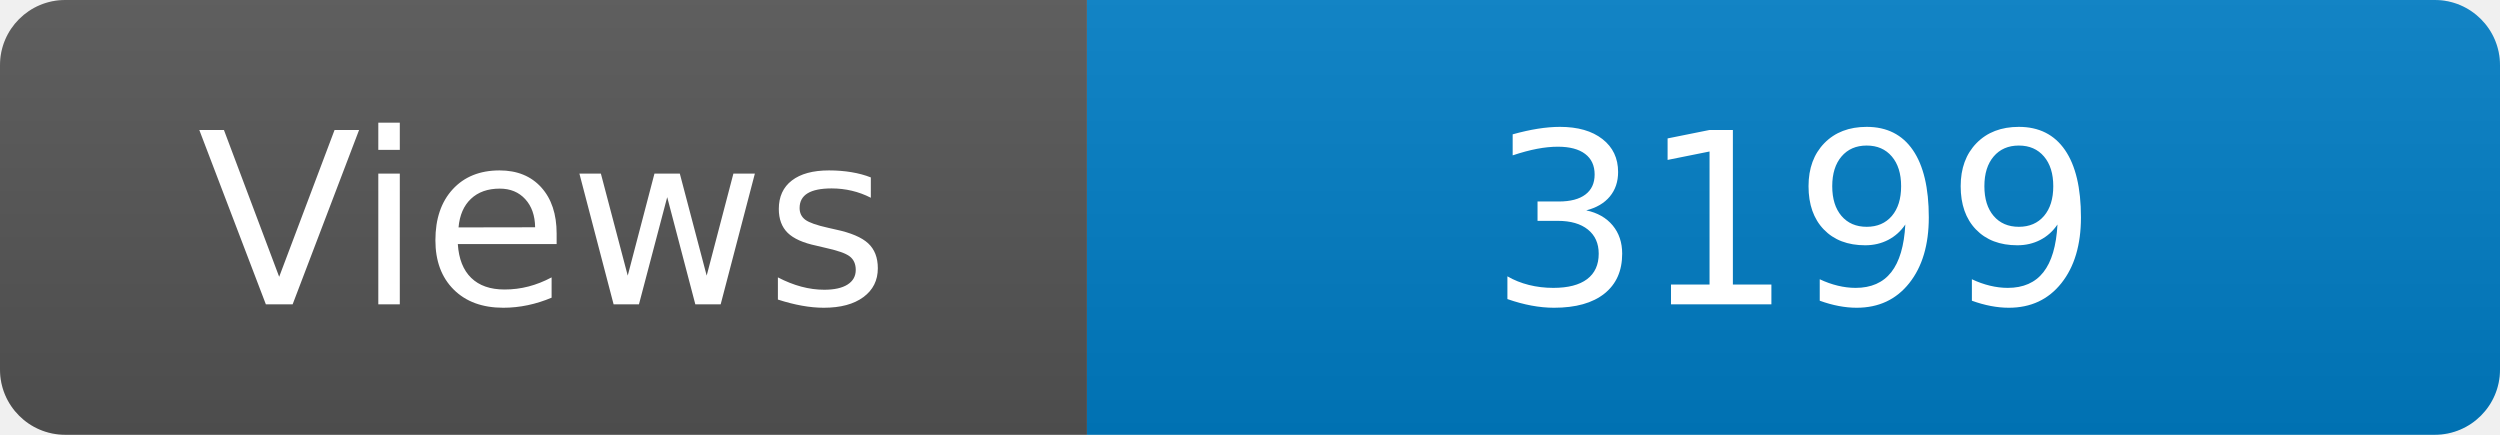
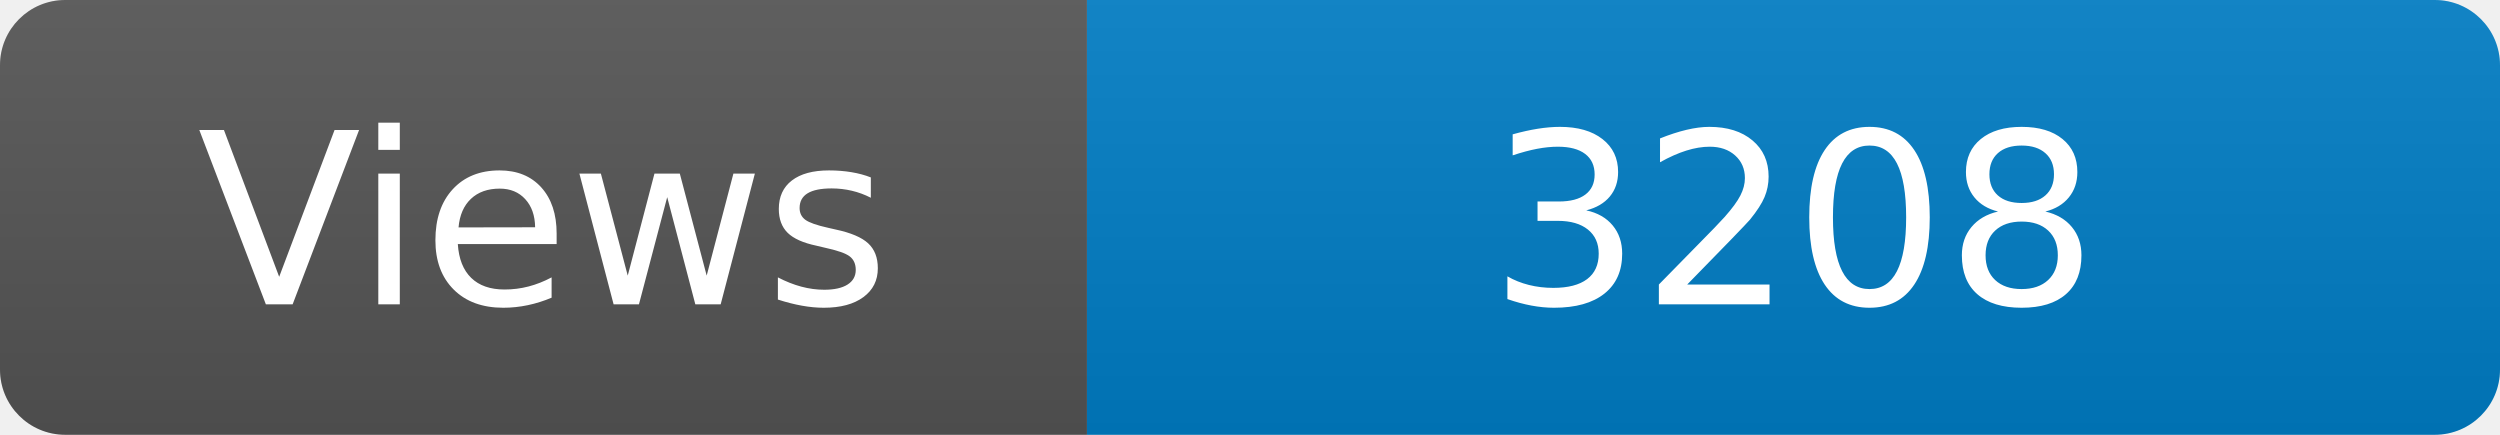
<svg xmlns="http://www.w3.org/2000/svg" width="115" height="20" role="img" aria-label="Maintained?: yes">
  <linearGradient id="s" x2="0" y2="100%">
    <stop offset="0" stop-color="#bbb" stop-opacity=".1" />
    <stop offset="1" stop-opacity=".1" />
  </linearGradient>
  <clipPath id="r">
    <rect width="115" height="20" rx="3" fill="#fff" />
  </clipPath>
  <g clip-path="url(#r)">
    <rect width="50" height="20" fill="#555" />
    <rect x="50" width="160" height="20" fill="#007ec6" />
    <rect width="115" height="20" fill="url(#s)" />
  </g>
  <g fill="#fff" text-anchor="middle" font-family="Verdana,Geneva,DejaVu Sans,sans-serif" font-size="110">
    <text x="250" y="140" transform="scale(.1)" fill="#fff">Views</text>
-     <text x="825" y="140" transform="scale(.1)" fill="#fff">3199</text>
+     <text x="825" y="140" transform="scale(.1)" fill="#fff">3208</text>
  </g>
</svg>
